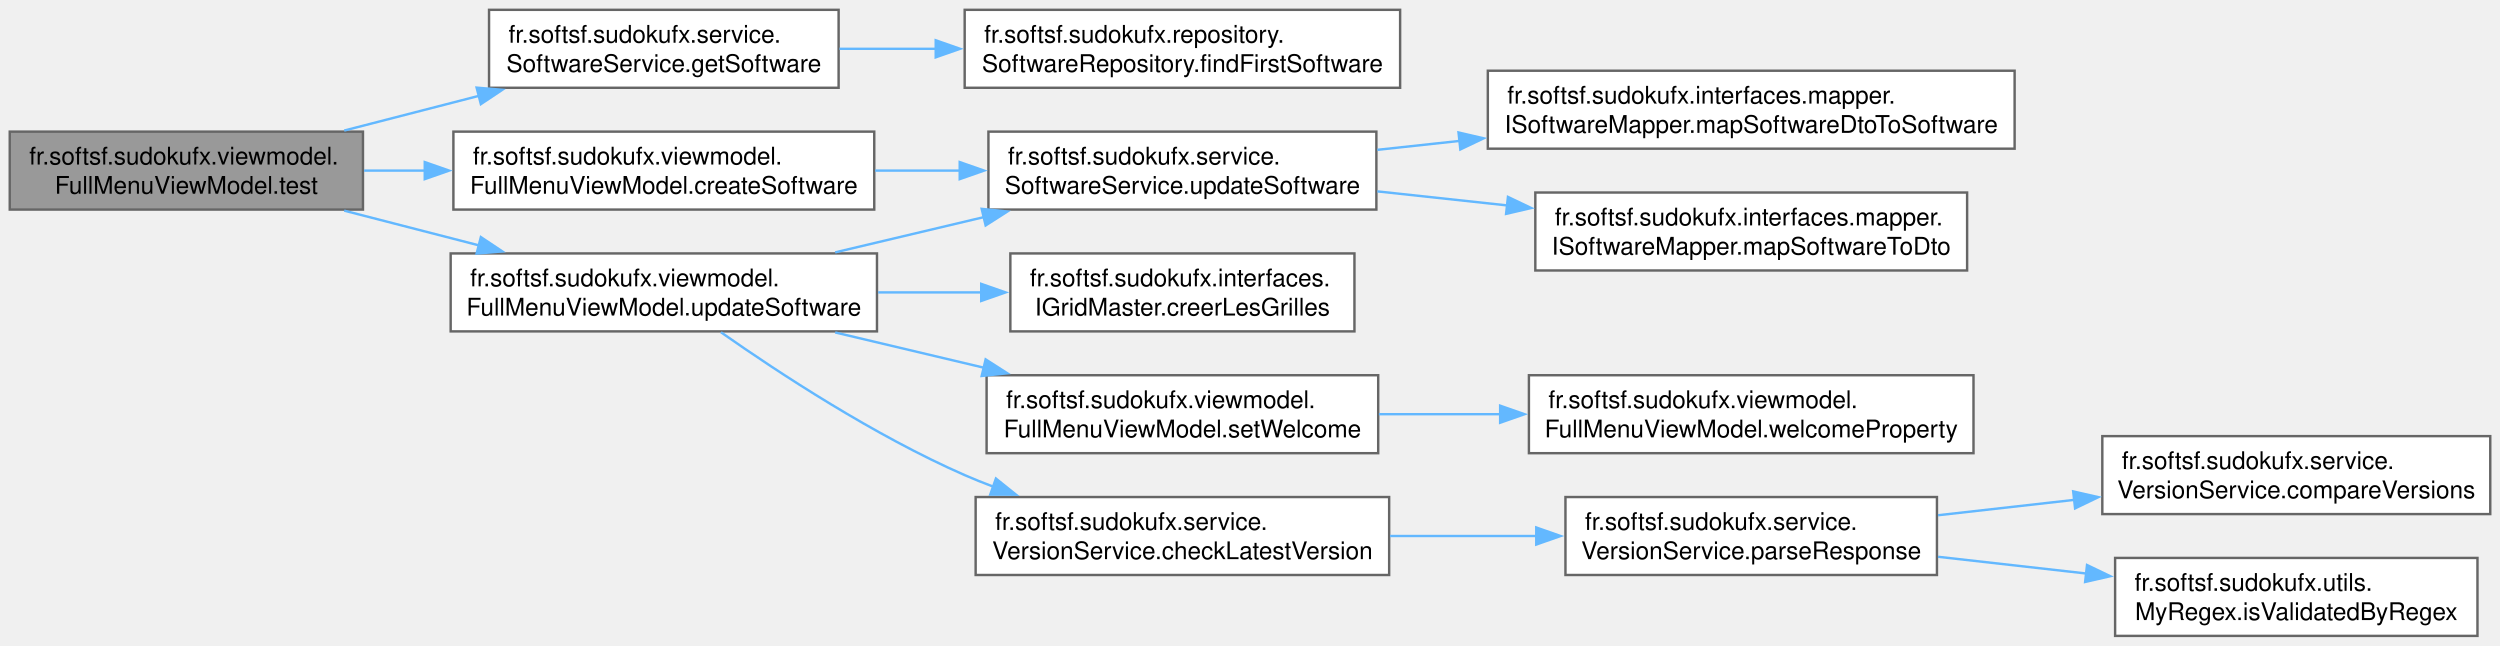
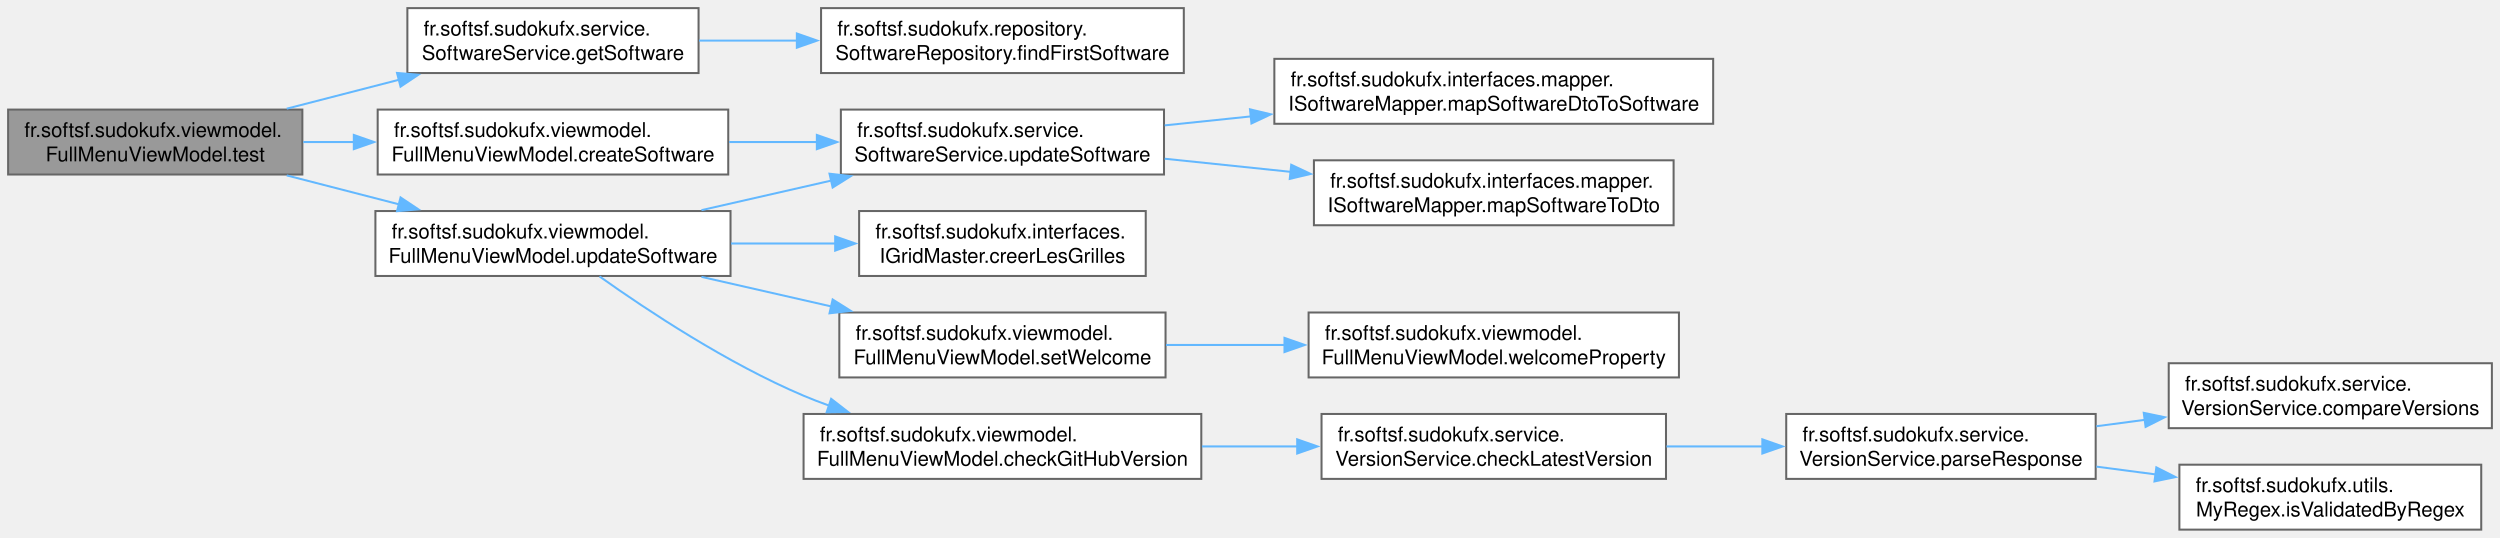
- <svg xmlns="http://www.w3.org/2000/svg" xmlns:xlink="http://www.w3.org/1999/xlink" width="1026pt" height="265pt" viewBox="0.00 0.00 1026.25 265.00">
+ <svg xmlns="http://www.w3.org/2000/svg" xmlns:xlink="http://www.w3.org/1999/xlink" width="1232pt" height="265pt" viewBox="0.00 0.00 1232.00 265.00">
  <g id="graph0" class="graph" transform="scale(1 1) rotate(0) translate(4 261)">
    <g id="Node000001" class="node">
      <g id="a_Node000001">
        <a xlink:title=" ">
          <polygon fill="#999999" stroke="#666666" points="145,-207 0,-207 0,-175 145,-175 145,-207" />
          <text text-anchor="start" x="8" y="-193.5" font-family="Helvetica,sans-Serif" font-size="10.00">fr.softsf.sudokufx.viewmodel.</text>
          <text text-anchor="middle" x="72.5" y="-181.5" font-family="Helvetica,sans-Serif" font-size="10.00">FullMenuViewModel.test</text>
        </a>
      </g>
    </g>
    <g id="Node000002" class="node">
      <g id="a_Node000002">
        <a xlink:href="classfr_1_1softsf_1_1sudokufx_1_1viewmodel_1_1_full_menu_view_model.html#adce6b8020bad713a5457f19529475669" target="_top" xlink:title=" ">
          <polygon fill="white" stroke="#666666" points="354.88,-207 182.12,-207 182.12,-175 354.88,-175 354.88,-207" />
          <text text-anchor="start" x="190.12" y="-193.5" font-family="Helvetica,sans-Serif" font-size="10.00">fr.softsf.sudokufx.viewmodel.</text>
          <text text-anchor="middle" x="268.5" y="-181.5" font-family="Helvetica,sans-Serif" font-size="10.00">FullMenuViewModel.createSoftware</text>
        </a>
      </g>
    </g>
    <g id="edge1_Node000001_Node000002" class="edge">
      <g id="a_edge1_Node000001_Node000002">
        <a xlink:title=" ">
          <path fill="none" stroke="#63b8ff" d="M145.46,-191C153.62,-191 162.03,-191 170.43,-191" />
          <polygon fill="#63b8ff" stroke="#63b8ff" points="170.36,-194.5 180.36,-191 170.36,-187.5 170.36,-194.5" />
        </a>
      </g>
    </g>
    <g id="Node000006" class="node">
      <g id="a_Node000006">
        <a xlink:href="classfr_1_1softsf_1_1sudokufx_1_1service_1_1_software_service.html#a19dc59ca2cea75458d2d0a92ada59b34" target="_top" xlink:title=" ">
          <polygon fill="white" stroke="#666666" points="340.25,-257 196.75,-257 196.75,-225 340.25,-225 340.25,-257" />
          <text text-anchor="start" x="204.75" y="-243.5" font-family="Helvetica,sans-Serif" font-size="10.00">fr.softsf.sudokufx.service.</text>
          <text text-anchor="middle" x="268.5" y="-231.5" font-family="Helvetica,sans-Serif" font-size="10.00">SoftwareService.getSoftware</text>
        </a>
      </g>
    </g>
    <g id="edge5_Node000001_Node000006" class="edge">
      <g id="a_edge5_Node000001_Node000006">
        <a xlink:title=" ">
          <path fill="none" stroke="#63b8ff" d="M137.29,-207.44C155.03,-212.01 174.44,-217.02 192.75,-221.73" />
          <polygon fill="#63b8ff" stroke="#63b8ff" points="191.65,-225.06 202.2,-224.17 193.39,-218.29 191.65,-225.06" />
        </a>
      </g>
    </g>
    <g id="Node000008" class="node">
      <g id="a_Node000008">
        <a xlink:href="classfr_1_1softsf_1_1sudokufx_1_1viewmodel_1_1_full_menu_view_model.html#abeb58caaac8ee5464bb0f851c94992f4" target="_top" xlink:title=" ">
          <polygon fill="white" stroke="#666666" points="356,-157 181,-157 181,-125 356,-125 356,-157" />
          <text text-anchor="start" x="189" y="-143.5" font-family="Helvetica,sans-Serif" font-size="10.00">fr.softsf.sudokufx.viewmodel.</text>
          <text text-anchor="middle" x="268.5" y="-131.5" font-family="Helvetica,sans-Serif" font-size="10.00">FullMenuViewModel.updateSoftware</text>
        </a>
      </g>
    </g>
    <g id="edge7_Node000001_Node000008" class="edge">
      <g id="a_edge7_Node000001_Node000008">
        <a xlink:title=" ">
          <path fill="none" stroke="#63b8ff" d="M137.29,-174.56C155.03,-169.99 174.44,-164.98 192.75,-160.27" />
          <polygon fill="#63b8ff" stroke="#63b8ff" points="193.39,-163.71 202.2,-157.83 191.65,-156.94 193.39,-163.71" />
        </a>
      </g>
    </g>
    <g id="Node000003" class="node">
      <g id="a_Node000003">
        <a xlink:href="classfr_1_1softsf_1_1sudokufx_1_1service_1_1_software_service.html#a74d93b9d4144d91d01a4b02369265f0f" target="_top" xlink:title=" ">
-           <polygon fill="white" stroke="#666666" points="561,-207 401.75,-207 401.75,-175 561,-175 561,-207" />
-           <text text-anchor="start" x="409.75" y="-193.5" font-family="Helvetica,sans-Serif" font-size="10.00">fr.softsf.sudokufx.service.</text>
-           <text text-anchor="middle" x="481.38" y="-181.5" font-family="Helvetica,sans-Serif" font-size="10.00">SoftwareService.updateSoftware</text>
+           <polygon fill="white" stroke="#666666" points="569.62,-207 410.38,-207 410.38,-175 569.62,-175 569.62,-207" />
+           <text text-anchor="start" x="418.38" y="-193.5" font-family="Helvetica,sans-Serif" font-size="10.00">fr.softsf.sudokufx.service.</text>
+           <text text-anchor="middle" x="490" y="-181.5" font-family="Helvetica,sans-Serif" font-size="10.00">SoftwareService.updateSoftware</text>
        </a>
      </g>
    </g>
    <g id="edge2_Node000002_Node000003" class="edge">
      <g id="a_edge2_Node000002_Node000003">
        <a xlink:title=" ">
-           <path fill="none" stroke="#63b8ff" d="M355.27,-191C366.73,-191 378.51,-191 390.05,-191" />
-           <polygon fill="#63b8ff" stroke="#63b8ff" points="389.96,-194.5 399.96,-191 389.96,-187.5 389.96,-194.5" />
+           <path fill="none" stroke="#63b8ff" d="M355.31,-191C369.54,-191 384.34,-191 398.67,-191" />
+           <polygon fill="#63b8ff" stroke="#63b8ff" points="398.54,-194.5 408.54,-191 398.54,-187.5 398.54,-194.5" />
        </a>
      </g>
    </g>
    <g id="Node000004" class="node">
      <g id="a_Node000004">
        <a xlink:href="interfacefr_1_1softsf_1_1sudokufx_1_1interfaces_1_1mapper_1_1_i_software_mapper.html#a85adc191251bde9870609d4b2cb23ee6" target="_top" xlink:title="Maps a SoftwareDto object to a Software object.">
-           <polygon fill="white" stroke="#666666" points="823,-232 606.75,-232 606.75,-200 823,-200 823,-232" />
-           <text text-anchor="start" x="614.75" y="-218.5" font-family="Helvetica,sans-Serif" font-size="10.00">fr.softsf.sudokufx.interfaces.mapper.</text>
-           <text text-anchor="middle" x="714.88" y="-206.5" font-family="Helvetica,sans-Serif" font-size="10.00">ISoftwareMapper.mapSoftwareDtoToSoftware</text>
+           <polygon fill="white" stroke="#666666" points="840.25,-232 624,-232 624,-200 840.25,-200 840.25,-232" />
+           <text text-anchor="start" x="632" y="-218.5" font-family="Helvetica,sans-Serif" font-size="10.00">fr.softsf.sudokufx.interfaces.mapper.</text>
+           <text text-anchor="middle" x="732.12" y="-206.5" font-family="Helvetica,sans-Serif" font-size="10.00">ISoftwareMapper.mapSoftwareDtoToSoftware</text>
        </a>
      </g>
    </g>
    <g id="edge3_Node000003_Node000004" class="edge">
      <g id="a_edge3_Node000003_Node000004">
        <a xlink:title=" ">
-           <path fill="none" stroke="#63b8ff" d="M561.4,-199.53C572.3,-200.71 583.69,-201.94 595.12,-203.18" />
-           <polygon fill="#63b8ff" stroke="#63b8ff" points="594.72,-206.65 605.04,-204.25 595.47,-199.69 594.72,-206.65" />
+           <path fill="none" stroke="#63b8ff" d="M569.96,-199.22C583.68,-200.65 598.22,-202.16 612.73,-203.67" />
+           <polygon fill="#63b8ff" stroke="#63b8ff" points="611.99,-207.12 622.3,-204.67 612.72,-200.15 611.99,-207.12" />
        </a>
      </g>
    </g>
    <g id="Node000005" class="node">
      <g id="a_Node000005">
        <a xlink:href="interfacefr_1_1softsf_1_1sudokufx_1_1interfaces_1_1mapper_1_1_i_software_mapper.html#addc8516cb5cc6171c663e132d5fdddd6" target="_top" xlink:title="Maps a Software object to a SoftwareDto object.">
-           <polygon fill="white" stroke="#666666" points="803.5,-182 626.25,-182 626.25,-150 803.5,-150 803.5,-182" />
-           <text text-anchor="start" x="634.25" y="-168.5" font-family="Helvetica,sans-Serif" font-size="10.00">fr.softsf.sudokufx.interfaces.mapper.</text>
-           <text text-anchor="middle" x="714.88" y="-156.5" font-family="Helvetica,sans-Serif" font-size="10.00">ISoftwareMapper.mapSoftwareToDto</text>
+           <polygon fill="white" stroke="#666666" points="820.75,-182 643.5,-182 643.5,-150 820.75,-150 820.75,-182" />
+           <text text-anchor="start" x="651.5" y="-168.5" font-family="Helvetica,sans-Serif" font-size="10.00">fr.softsf.sudokufx.interfaces.mapper.</text>
+           <text text-anchor="middle" x="732.12" y="-156.5" font-family="Helvetica,sans-Serif" font-size="10.00">ISoftwareMapper.mapSoftwareToDto</text>
        </a>
      </g>
    </g>
    <g id="edge4_Node000003_Node000005" class="edge">
      <g id="a_edge4_Node000003_Node000005">
        <a xlink:title=" ">
-           <path fill="none" stroke="#63b8ff" d="M561.4,-182.47C578.56,-180.61 596.93,-178.63 614.76,-176.7" />
-           <polygon fill="#63b8ff" stroke="#63b8ff" points="615.01,-180.2 624.57,-175.64 614.25,-173.24 615.01,-180.2" />
+           <path fill="none" stroke="#63b8ff" d="M569.96,-182.78C589.8,-180.71 611.34,-178.47 632.02,-176.32" />
+           <polygon fill="#63b8ff" stroke="#63b8ff" points="632.32,-179.81 641.9,-175.29 631.59,-172.84 632.32,-179.81" />
        </a>
      </g>
    </g>
    <g id="Node000007" class="node">
      <g id="a_Node000007">
        <a xlink:href="interfacefr_1_1softsf_1_1sudokufx_1_1repository_1_1_software_repository.html#ae83142c4226c94b3b24f050848ae74c4" target="_top" xlink:title=" ">
-           <polygon fill="white" stroke="#666666" points="570.75,-257 392,-257 392,-225 570.75,-225 570.75,-257" />
-           <text text-anchor="start" x="400" y="-243.5" font-family="Helvetica,sans-Serif" font-size="10.00">fr.softsf.sudokufx.repository.</text>
-           <text text-anchor="middle" x="481.38" y="-231.5" font-family="Helvetica,sans-Serif" font-size="10.00">SoftwareRepository.findFirstSoftware</text>
+           <polygon fill="white" stroke="#666666" points="579.38,-257 400.62,-257 400.62,-225 579.38,-225 579.38,-257" />
+           <text text-anchor="start" x="408.62" y="-243.5" font-family="Helvetica,sans-Serif" font-size="10.00">fr.softsf.sudokufx.repository.</text>
+           <text text-anchor="middle" x="490" y="-231.5" font-family="Helvetica,sans-Serif" font-size="10.00">SoftwareRepository.findFirstSoftware</text>
        </a>
      </g>
    </g>
    <g id="edge6_Node000006_Node000007" class="edge">
      <g id="a_edge6_Node000006_Node000007">
        <a xlink:title=" ">
-           <path fill="none" stroke="#63b8ff" d="M340.6,-241C353.4,-241 366.95,-241 380.39,-241" />
-           <polygon fill="#63b8ff" stroke="#63b8ff" points="380.11,-244.5 390.11,-241 380.11,-237.5 380.11,-244.5" />
-         </a>
-       </g>
-     </g>
-     <g id="edge15_Node000008_Node000003" class="edge">
-       <g id="a_edge15_Node000008_Node000003">
-         <a xlink:title=" ">
-           <path fill="none" stroke="#63b8ff" d="M338.84,-157.44C358.39,-162.08 379.82,-167.16 399.96,-171.93" />
-           <polygon fill="#63b8ff" stroke="#63b8ff" points="398.98,-175.3 409.52,-174.2 400.6,-168.49 398.98,-175.3" />
+           <path fill="none" stroke="#63b8ff" d="M340.46,-241C355.93,-241 372.58,-241 388.94,-241" />
+           <polygon fill="#63b8ff" stroke="#63b8ff" points="388.69,-244.5 398.69,-241 388.69,-237.5 388.69,-244.5" />
+         </a>
+       </g>
+     </g>
+     <g id="edge16_Node000008_Node000003" class="edge">
+       <g id="a_edge16_Node000008_Node000003">
+         <a xlink:title=" ">
+           <path fill="none" stroke="#63b8ff" d="M341.68,-157.44C362.12,-162.1 384.54,-167.2 405.58,-172" />
+           <polygon fill="#63b8ff" stroke="#63b8ff" points="404.78,-175.4 415.3,-174.21 406.33,-168.58 404.78,-175.4" />
        </a>
      </g>
    </g>
    <g id="Node000009" class="node">
      <g id="a_Node000009">
-         <a xlink:href="classfr_1_1softsf_1_1sudokufx_1_1service_1_1_version_service.html#a5d1ec54faf65957f9b2dc35dd5a2bedb" target="_top" xlink:title="Asynchronously checks if the current application version is up-to-date by querying the GitHub API.">
-           <polygon fill="white" stroke="#666666" points="566.25,-57 396.5,-57 396.5,-25 566.25,-25 566.25,-57" />
-           <text text-anchor="start" x="404.5" y="-43.5" font-family="Helvetica,sans-Serif" font-size="10.00">fr.softsf.sudokufx.service.</text>
-           <text text-anchor="middle" x="481.38" y="-31.5" font-family="Helvetica,sans-Serif" font-size="10.00">VersionService.checkLatestVersion</text>
+         <a xlink:href="classfr_1_1softsf_1_1sudokufx_1_1viewmodel_1_1_full_menu_view_model.html#a1be375991ea0677ec5c0e6b8dda0a394" target="_top" xlink:title=" ">
+           <polygon fill="white" stroke="#666666" points="588,-57 392,-57 392,-25 588,-25 588,-57" />
+           <text text-anchor="start" x="400" y="-43.5" font-family="Helvetica,sans-Serif" font-size="10.00">fr.softsf.sudokufx.viewmodel.</text>
+           <text text-anchor="middle" x="490" y="-31.5" font-family="Helvetica,sans-Serif" font-size="10.00">FullMenuViewModel.checkGitHubVersion</text>
        </a>
      </g>
    </g>
    <g id="edge8_Node000008_Node000009" class="edge">
      <g id="a_edge8_Node000008_Node000009">
        <a xlink:title=" ">
-           <path fill="none" stroke="#63b8ff" d="M291.95,-124.64C315.77,-107.93 354.99,-82.2 392,-66 395.8,-64.34 399.75,-62.75 403.76,-61.25" />
-           <polygon fill="#63b8ff" stroke="#63b8ff" points="404.82,-64.59 413.09,-57.96 402.49,-57.99 404.82,-64.59" />
+           <path fill="none" stroke="#63b8ff" d="M291.44,-124.78C315.15,-107.93 354.57,-81.86 392,-66 396.07,-64.27 400.29,-62.65 404.59,-61.11" />
+           <polygon fill="#63b8ff" stroke="#63b8ff" points="405.59,-64.46 413.96,-57.97 403.37,-57.83 405.59,-64.46" />
+         </a>
+       </g>
+     </g>
+     <g id="Node000014" class="node">
+       <g id="a_Node000014">
+         <a xlink:href="interfacefr_1_1softsf_1_1sudokufx_1_1interfaces_1_1_i_grid_master.html#a7ae916d7f64607637b7bf5bf33fd0eb3" target="_top" xlink:title="Crée les grilles de Sudoku (résolue et à résoudre) en fonction du niveau de difficulté.">
+           <polygon fill="white" stroke="#666666" points="560.62,-157 419.38,-157 419.38,-125 560.62,-125 560.62,-157" />
+           <text text-anchor="start" x="427.38" y="-143.5" font-family="Helvetica,sans-Serif" font-size="10.00">fr.softsf.sudokufx.interfaces.</text>
+           <text text-anchor="middle" x="490" y="-131.5" font-family="Helvetica,sans-Serif" font-size="10.00">IGridMaster.creerLesGrilles</text>
+         </a>
+       </g>
+     </g>
+     <g id="edge13_Node000008_Node000014" class="edge">
+       <g id="a_edge13_Node000008_Node000014">
+         <a xlink:title=" ">
+           <path fill="none" stroke="#63b8ff" d="M356.25,-141C373.19,-141 390.9,-141 407.66,-141" />
+           <polygon fill="#63b8ff" stroke="#63b8ff" points="407.57,-144.5 417.57,-141 407.57,-137.5 407.57,-144.5" />
+         </a>
+       </g>
+     </g>
+     <g id="Node000015" class="node">
+       <g id="a_Node000015">
+         <a xlink:href="classfr_1_1softsf_1_1sudokufx_1_1viewmodel_1_1_full_menu_view_model.html#a99e8ff186f421e303199bb273f082c40" target="_top" xlink:title=" ">
+           <polygon fill="white" stroke="#666666" points="570.38,-107 409.62,-107 409.62,-75 570.38,-75 570.38,-107" />
+           <text text-anchor="start" x="417.62" y="-93.5" font-family="Helvetica,sans-Serif" font-size="10.00">fr.softsf.sudokufx.viewmodel.</text>
+           <text text-anchor="middle" x="490" y="-81.5" font-family="Helvetica,sans-Serif" font-size="10.00">FullMenuViewModel.setWelcome</text>
+         </a>
+       </g>
+     </g>
+     <g id="edge14_Node000008_Node000015" class="edge">
+       <g id="a_edge14_Node000008_Node000015">
+         <a xlink:title=" ">
+           <path fill="none" stroke="#63b8ff" d="M341.68,-124.56C362.12,-119.9 384.54,-114.8 405.58,-110" />
+           <polygon fill="#63b8ff" stroke="#63b8ff" points="406.33,-113.42 415.3,-107.79 404.78,-106.6 406.33,-113.42" />
+         </a>
+       </g>
+     </g>
+     <g id="Node000010" class="node">
+       <g id="a_Node000010">
+         <a xlink:href="classfr_1_1softsf_1_1sudokufx_1_1service_1_1_version_service.html#a173ad44005d94ce47a1df66650170cbf" target="_top" xlink:title="Checks if the current application version is up-to-date by querying the GitHub API.">
+           <polygon fill="white" stroke="#666666" points="817,-57 647.25,-57 647.25,-25 817,-25 817,-57" />
+           <text text-anchor="start" x="655.25" y="-43.5" font-family="Helvetica,sans-Serif" font-size="10.00">fr.softsf.sudokufx.service.</text>
+           <text text-anchor="middle" x="732.12" y="-31.5" font-family="Helvetica,sans-Serif" font-size="10.00">VersionService.checkLatestVersion</text>
+         </a>
+       </g>
+     </g>
+     <g id="edge9_Node000009_Node000010" class="edge">
+       <g id="a_edge9_Node000009_Node000010">
+         <a xlink:title=" ">
+           <path fill="none" stroke="#63b8ff" d="M588.32,-41C603.91,-41 620.03,-41 635.57,-41" />
+           <polygon fill="#63b8ff" stroke="#63b8ff" points="635.26,-44.5 645.26,-41 635.26,-37.5 635.26,-44.5" />
+         </a>
+       </g>
+     </g>
+     <g id="Node000011" class="node">
+       <g id="a_Node000011">
+         <a xlink:href="classfr_1_1softsf_1_1sudokufx_1_1service_1_1_version_service.html#ac909ce26310a3c5b01262ad5f3affcbe" target="_top" xlink:title="Parses the JSON response from the GitHub API to extract the latest published version.">
+           <polygon fill="white" stroke="#666666" points="1028.75,-57 876.25,-57 876.25,-25 1028.75,-25 1028.75,-57" />
+           <text text-anchor="start" x="884.25" y="-43.5" font-family="Helvetica,sans-Serif" font-size="10.00">fr.softsf.sudokufx.service.</text>
+           <text text-anchor="middle" x="952.5" y="-31.5" font-family="Helvetica,sans-Serif" font-size="10.00">VersionService.parseResponse</text>
+         </a>
+       </g>
+     </g>
+     <g id="edge10_Node000010_Node000011" class="edge">
+       <g id="a_edge10_Node000010_Node000011">
+         <a xlink:title=" ">
+           <path fill="none" stroke="#63b8ff" d="M817.24,-41C832.81,-41 849.09,-41 864.74,-41" />
+           <polygon fill="#63b8ff" stroke="#63b8ff" points="864.48,-44.5 874.48,-41 864.48,-37.5 864.48,-44.5" />
+         </a>
+       </g>
+     </g>
+     <g id="Node000012" class="node">
+       <g id="a_Node000012">
+         <a xlink:href="classfr_1_1softsf_1_1sudokufx_1_1service_1_1_version_service.html#af166c049683464c03d118142b986ab71" target="_top" xlink:title="Compares two version strings in the format MAJOR.MINOR.PATCH.">
+           <polygon fill="white" stroke="#666666" points="1224,-82 1064.75,-82 1064.75,-50 1224,-50 1224,-82" />
+           <text text-anchor="start" x="1072.75" y="-68.5" font-family="Helvetica,sans-Serif" font-size="10.00">fr.softsf.sudokufx.service.</text>
+           <text text-anchor="middle" x="1144.38" y="-56.5" font-family="Helvetica,sans-Serif" font-size="10.00">VersionService.compareVersions</text>
+         </a>
+       </g>
+     </g>
+     <g id="edge11_Node000011_Node000012" class="edge">
+       <g id="a_edge11_Node000011_Node000012">
+         <a xlink:title=" ">
+           <path fill="none" stroke="#63b8ff" d="M1029.09,-50.95C1036.96,-51.99 1045.02,-53.05 1053.03,-54.11" />
+           <polygon fill="#63b8ff" stroke="#63b8ff" points="1052.44,-57.56 1062.81,-55.39 1053.35,-50.62 1052.44,-57.56" />
        </a>
      </g>
    </g>
    <g id="Node000013" class="node">
      <g id="a_Node000013">
-         <a xlink:href="interfacefr_1_1softsf_1_1sudokufx_1_1interfaces_1_1_i_grid_master.html#a7ae916d7f64607637b7bf5bf33fd0eb3" target="_top" xlink:title="Crée les grilles de Sudoku (résolue et à résoudre) en fonction du niveau de difficulté.">
-           <polygon fill="white" stroke="#666666" points="552,-157 410.75,-157 410.75,-125 552,-125 552,-157" />
-           <text text-anchor="start" x="418.75" y="-143.5" font-family="Helvetica,sans-Serif" font-size="10.00">fr.softsf.sudokufx.interfaces.</text>
-           <text text-anchor="middle" x="481.38" y="-131.5" font-family="Helvetica,sans-Serif" font-size="10.00">IGridMaster.creerLesGrilles</text>
-         </a>
-       </g>
-     </g>
-     <g id="edge12_Node000008_Node000013" class="edge">
-       <g id="a_edge12_Node000008_Node000013">
-         <a xlink:title=" ">
-           <path fill="none" stroke="#63b8ff" d="M356.49,-141C370.49,-141 384.95,-141 398.82,-141" />
-           <polygon fill="#63b8ff" stroke="#63b8ff" points="398.79,-144.5 408.79,-141 398.79,-137.5 398.79,-144.5" />
-         </a>
-       </g>
-     </g>
-     <g id="Node000014" class="node">
-       <g id="a_Node000014">
-         <a xlink:href="classfr_1_1softsf_1_1sudokufx_1_1viewmodel_1_1_full_menu_view_model.html#a99e8ff186f421e303199bb273f082c40" target="_top" xlink:title=" ">
-           <polygon fill="white" stroke="#666666" points="561.75,-107 401,-107 401,-75 561.75,-75 561.75,-107" />
-           <text text-anchor="start" x="409" y="-93.5" font-family="Helvetica,sans-Serif" font-size="10.00">fr.softsf.sudokufx.viewmodel.</text>
-           <text text-anchor="middle" x="481.38" y="-81.5" font-family="Helvetica,sans-Serif" font-size="10.00">FullMenuViewModel.setWelcome</text>
-         </a>
-       </g>
-     </g>
-     <g id="edge13_Node000008_Node000014" class="edge">
-       <g id="a_edge13_Node000008_Node000014">
-         <a xlink:title=" ">
-           <path fill="none" stroke="#63b8ff" d="M338.84,-124.56C358.39,-119.92 379.82,-114.84 399.96,-110.07" />
-           <polygon fill="#63b8ff" stroke="#63b8ff" points="400.6,-113.51 409.52,-107.8 398.98,-106.7 400.6,-113.51" />
-         </a>
-       </g>
-     </g>
-     <g id="Node000010" class="node">
-       <g id="a_Node000010">
-         <a xlink:href="classfr_1_1softsf_1_1sudokufx_1_1service_1_1_version_service.html#ac909ce26310a3c5b01262ad5f3affcbe" target="_top" xlink:title="Parses the JSON response from the GitHub API to extract the latest published version.">
-           <polygon fill="white" stroke="#666666" points="791.12,-57 638.62,-57 638.62,-25 791.12,-25 791.12,-57" />
-           <text text-anchor="start" x="646.62" y="-43.5" font-family="Helvetica,sans-Serif" font-size="10.00">fr.softsf.sudokufx.service.</text>
-           <text text-anchor="middle" x="714.88" y="-31.5" font-family="Helvetica,sans-Serif" font-size="10.00">VersionService.parseResponse</text>
-         </a>
-       </g>
-     </g>
-     <g id="edge9_Node000009_Node000010" class="edge">
-       <g id="a_edge9_Node000009_Node000010">
-         <a xlink:title=" ">
-           <path fill="none" stroke="#63b8ff" d="M566.61,-41C586.17,-41 607.03,-41 626.71,-41" />
-           <polygon fill="#63b8ff" stroke="#63b8ff" points="626.63,-44.5 636.63,-41 626.63,-37.5 626.63,-44.5" />
-         </a>
-       </g>
-     </g>
-     <g id="Node000011" class="node">
-       <g id="a_Node000011">
-         <a xlink:href="classfr_1_1softsf_1_1sudokufx_1_1service_1_1_version_service.html#af166c049683464c03d118142b986ab71" target="_top" xlink:title="Compares two version strings in the format MAJOR.MINOR.PATCH.">
-           <polygon fill="white" stroke="#666666" points="1018.25,-82 859,-82 859,-50 1018.25,-50 1018.25,-82" />
-           <text text-anchor="start" x="867" y="-68.5" font-family="Helvetica,sans-Serif" font-size="10.00">fr.softsf.sudokufx.service.</text>
-           <text text-anchor="middle" x="938.62" y="-56.5" font-family="Helvetica,sans-Serif" font-size="10.00">VersionService.compareVersions</text>
-         </a>
-       </g>
-     </g>
-     <g id="edge10_Node000010_Node000011" class="edge">
-       <g id="a_edge10_Node000010_Node000011">
-         <a xlink:title=" ">
-           <path fill="none" stroke="#63b8ff" d="M791.57,-49.53C809.54,-51.56 828.9,-53.74 847.45,-55.83" />
-           <polygon fill="#63b8ff" stroke="#63b8ff" points="847.04,-59.31 857.37,-56.95 847.82,-52.35 847.04,-59.31" />
-         </a>
-       </g>
-     </g>
-     <g id="Node000012" class="node">
-       <g id="a_Node000012">
        <a xlink:href="classfr_1_1softsf_1_1sudokufx_1_1utils_1_1_my_regex.html#a981702b076ee54a416d676b6f7a182fc" target="_top" xlink:title="Validates the given text against the specified regular expression.">
-           <polygon fill="white" stroke="#666666" points="1013,-32 864.25,-32 864.25,0 1013,0 1013,-32" />
-           <text text-anchor="start" x="872.25" y="-18.5" font-family="Helvetica,sans-Serif" font-size="10.00">fr.softsf.sudokufx.utils.</text>
-           <text text-anchor="middle" x="938.62" y="-6.5" font-family="Helvetica,sans-Serif" font-size="10.00">MyRegex.isValidatedByRegex</text>
-         </a>
-       </g>
-     </g>
-     <g id="edge11_Node000010_Node000012" class="edge">
-       <g id="a_edge11_Node000010_Node000012">
-         <a xlink:title=" ">
-           <path fill="none" stroke="#63b8ff" d="M791.57,-32.47C811.17,-30.26 832.4,-27.86 852.45,-25.6" />
-           <polygon fill="#63b8ff" stroke="#63b8ff" points="852.72,-29.09 862.27,-24.5 851.94,-22.14 852.72,-29.09" />
-         </a>
-       </g>
-     </g>
-     <g id="Node000015" class="node">
-       <g id="a_Node000015">
+           <polygon fill="white" stroke="#666666" points="1218.75,-32 1070,-32 1070,0 1218.75,0 1218.75,-32" />
+           <text text-anchor="start" x="1078" y="-18.5" font-family="Helvetica,sans-Serif" font-size="10.00">fr.softsf.sudokufx.utils.</text>
+           <text text-anchor="middle" x="1144.38" y="-6.5" font-family="Helvetica,sans-Serif" font-size="10.00">MyRegex.isValidatedByRegex</text>
+         </a>
+       </g>
+     </g>
+     <g id="edge12_Node000011_Node000013" class="edge">
+       <g id="a_edge12_Node000011_Node000013">
+         <a xlink:title=" ">
+           <path fill="none" stroke="#63b8ff" d="M1029.09,-31.05C1038.68,-29.78 1048.54,-28.49 1058.27,-27.21" />
+           <polygon fill="#63b8ff" stroke="#63b8ff" points="1058.64,-30.69 1068.09,-25.91 1057.72,-23.75 1058.64,-30.69" />
+         </a>
+       </g>
+     </g>
+     <g id="Node000016" class="node">
+       <g id="a_Node000016">
        <a xlink:href="classfr_1_1softsf_1_1sudokufx_1_1viewmodel_1_1_full_menu_view_model.html#a574eda9c01df428c38524cc5acf49fbf" target="_top" xlink:title=" ">
-           <polygon fill="white" stroke="#666666" points="806.12,-107 623.62,-107 623.62,-75 806.12,-75 806.12,-107" />
-           <text text-anchor="start" x="631.62" y="-93.5" font-family="Helvetica,sans-Serif" font-size="10.00">fr.softsf.sudokufx.viewmodel.</text>
-           <text text-anchor="middle" x="714.88" y="-81.5" font-family="Helvetica,sans-Serif" font-size="10.00">FullMenuViewModel.welcomeProperty</text>
-         </a>
-       </g>
-     </g>
-     <g id="edge14_Node000014_Node000015" class="edge">
-       <g id="a_edge14_Node000014_Node000015">
-         <a xlink:title=" ">
-           <path fill="none" stroke="#63b8ff" d="M562.04,-91C578.09,-91 595.16,-91 611.85,-91" />
-           <polygon fill="#63b8ff" stroke="#63b8ff" points="611.81,-94.5 621.81,-91 611.81,-87.5 611.81,-94.5" />
+           <polygon fill="white" stroke="#666666" points="823.38,-107 640.88,-107 640.88,-75 823.38,-75 823.38,-107" />
+           <text text-anchor="start" x="648.88" y="-93.5" font-family="Helvetica,sans-Serif" font-size="10.00">fr.softsf.sudokufx.viewmodel.</text>
+           <text text-anchor="middle" x="732.12" y="-81.5" font-family="Helvetica,sans-Serif" font-size="10.00">FullMenuViewModel.welcomeProperty</text>
+         </a>
+       </g>
+     </g>
+     <g id="edge15_Node000015_Node000016" class="edge">
+       <g id="a_edge15_Node000015_Node000016">
+         <a xlink:title=" ">
+           <path fill="none" stroke="#63b8ff" d="M570.62,-91C589.34,-91 609.54,-91 629.09,-91" />
+           <polygon fill="#63b8ff" stroke="#63b8ff" points="628.99,-94.5 638.99,-91 628.99,-87.5 628.99,-94.5" />
        </a>
      </g>
    </g>
  </g>
</svg>
